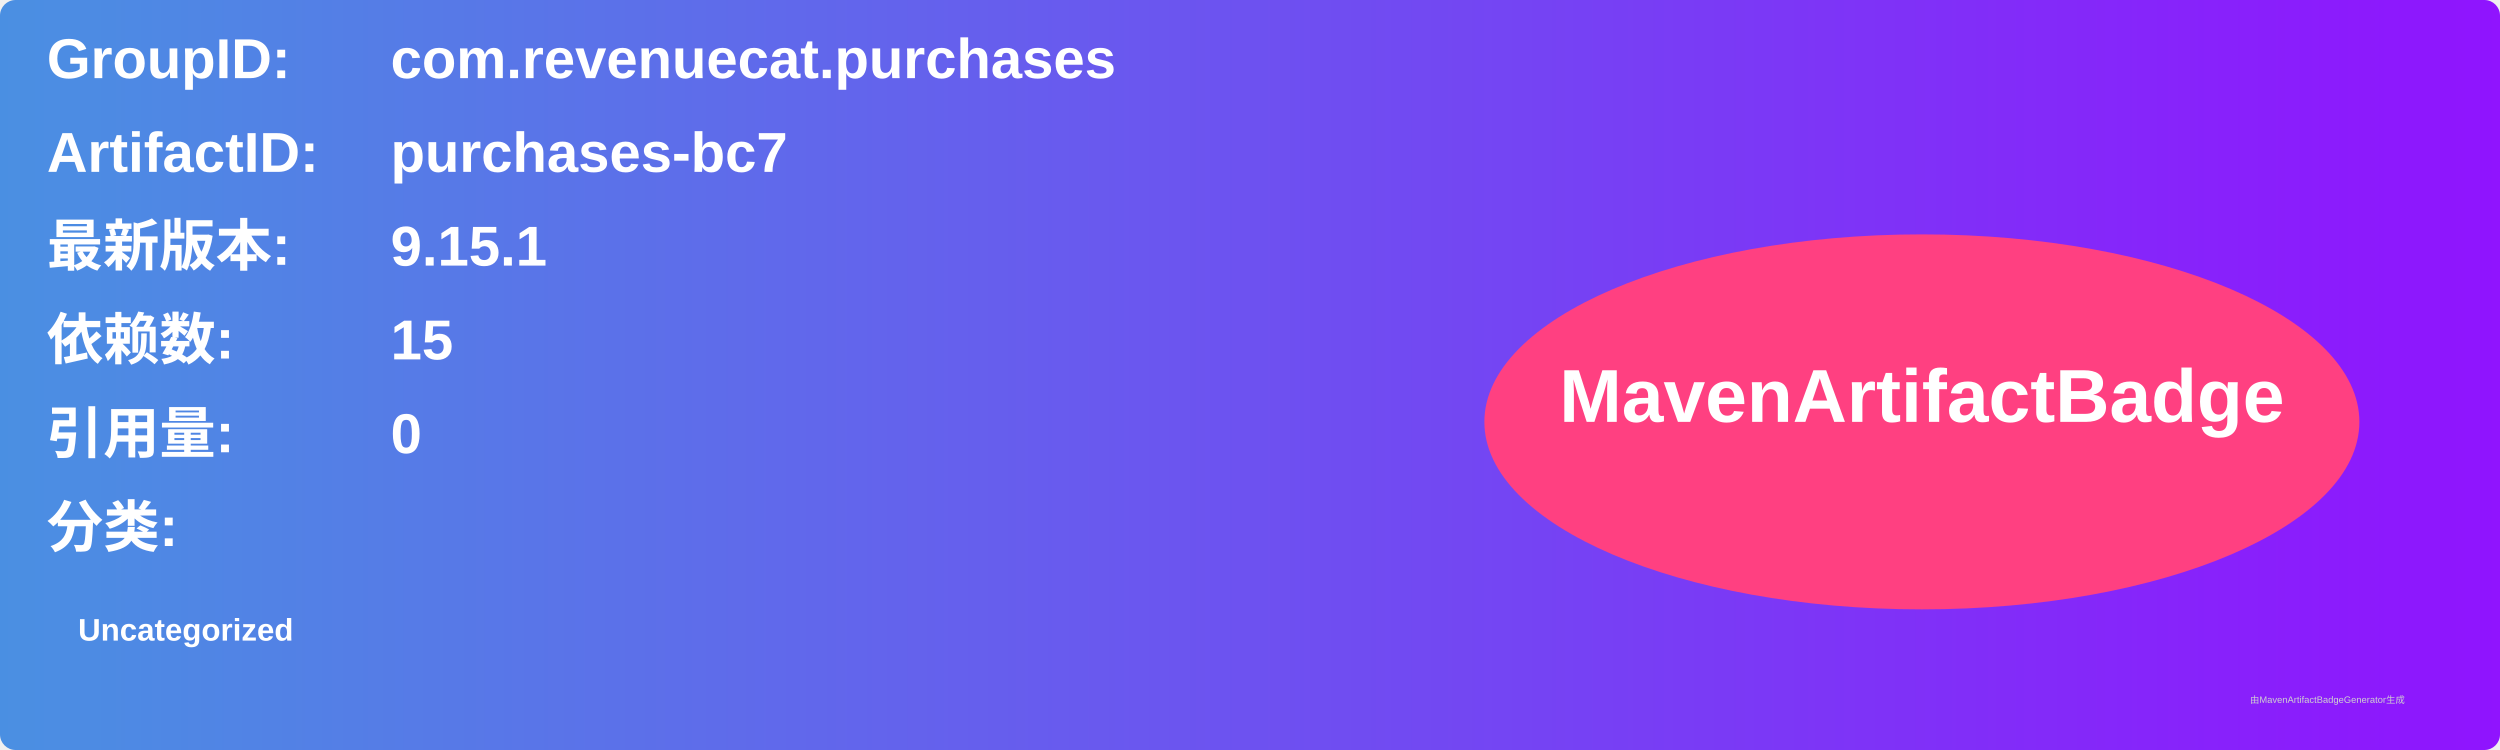
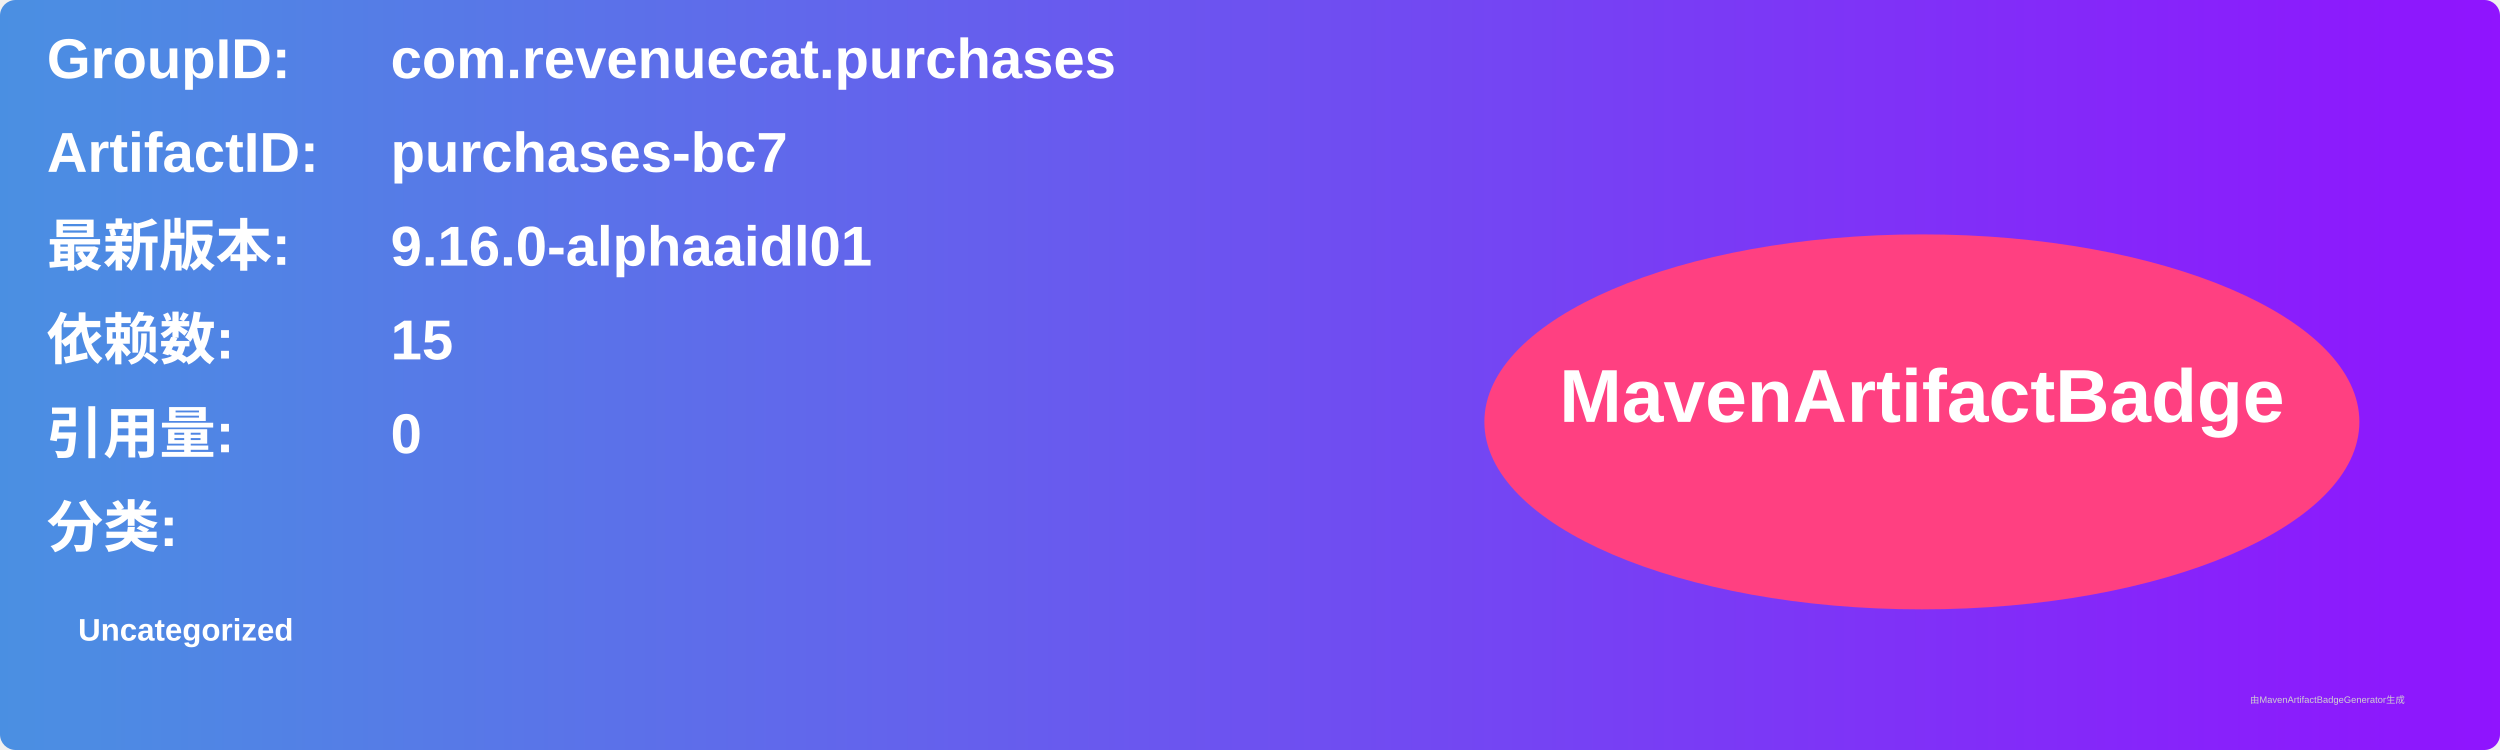
<svg xmlns="http://www.w3.org/2000/svg" width="800" height="240" viewBox="0 0 800 240">
  <linearGradient id="grad" x1="0%" y1="0%" x2="100%" y2="0%">
    <stop offset="0%" stop-color="#4a90e2" />
    <stop offset="100%" stop-color="#9013fe" />
  </linearGradient>
  <rect width="100%" height="100%" rx="5" ry="5" fill="url(#grad)" />
  <g transform="translate(15, 15)">
    <text x="0" y="10" font-family="Arial" font-size="18" fill="white" font-weight="bold" width="260">GroupID:</text>
    <text x="110" y="10" font-family="Arial" font-size="18" fill="white" font-weight="bold" width="460">com.revenuecat.purchases</text>
    <text x="0" y="40" font-family="Arial" font-size="18" fill="white" font-weight="bold" width="260">ArtifactID:</text>
    <text x="110" y="40" font-family="Arial" font-size="18" fill="white" font-weight="bold" width="460">purchases-bc7</text>
    <text x="0" y="70" font-family="Arial" font-size="18" fill="white" font-weight="bold">最新版本:</text>
    <text x="110" y="70" font-family="Arial" font-size="18" fill="white" font-weight="bold">
-       <tspan font-weight="bold">9.15.1</tspan>
+       <tspan font-weight="bold">9.16.0-alphaaidl01</tspan>
    </text>
    <text x="0" y="100" font-family="Arial" font-size="18" fill="white" font-weight="bold">依赖数: </text>
    <text x="110" y="100" font-family="Arial" font-size="18" fill="white">
      <tspan font-weight="bold">15</tspan>
    </text>
    <text x="0" y="130" font-family="Arial" font-size="18" fill="white" font-weight="bold">引用量: </text>
    <text x="110" y="130" font-family="Arial" font-size="18" fill="white">
      <tspan font-weight="bold">0</tspan>
    </text>
    <text x="0" y="160" font-family="Arial" font-size="18" fill="white" font-weight="bold">分类:</text>
    <text x="10" y="190" font-family="Arial" font-size="10" fill="white">
      <tspan font-weight="bold">Uncategorized</tspan>
    </text>
    <ellipse cx="600" cy="120" rx="140" ry="60" fill="#ff4081" />
    <text x="600" y="120" text-anchor="middle" font-family="Arial" font-size="24" fill="white" font-weight="bold">MavenArtifactBadge</text>
  </g>
  <text x="720" y="225" font-family="Arial" font-size="3" fill="#d0d0d0">由MavenArtifactBadgeGenerator生成</text>
</svg>
